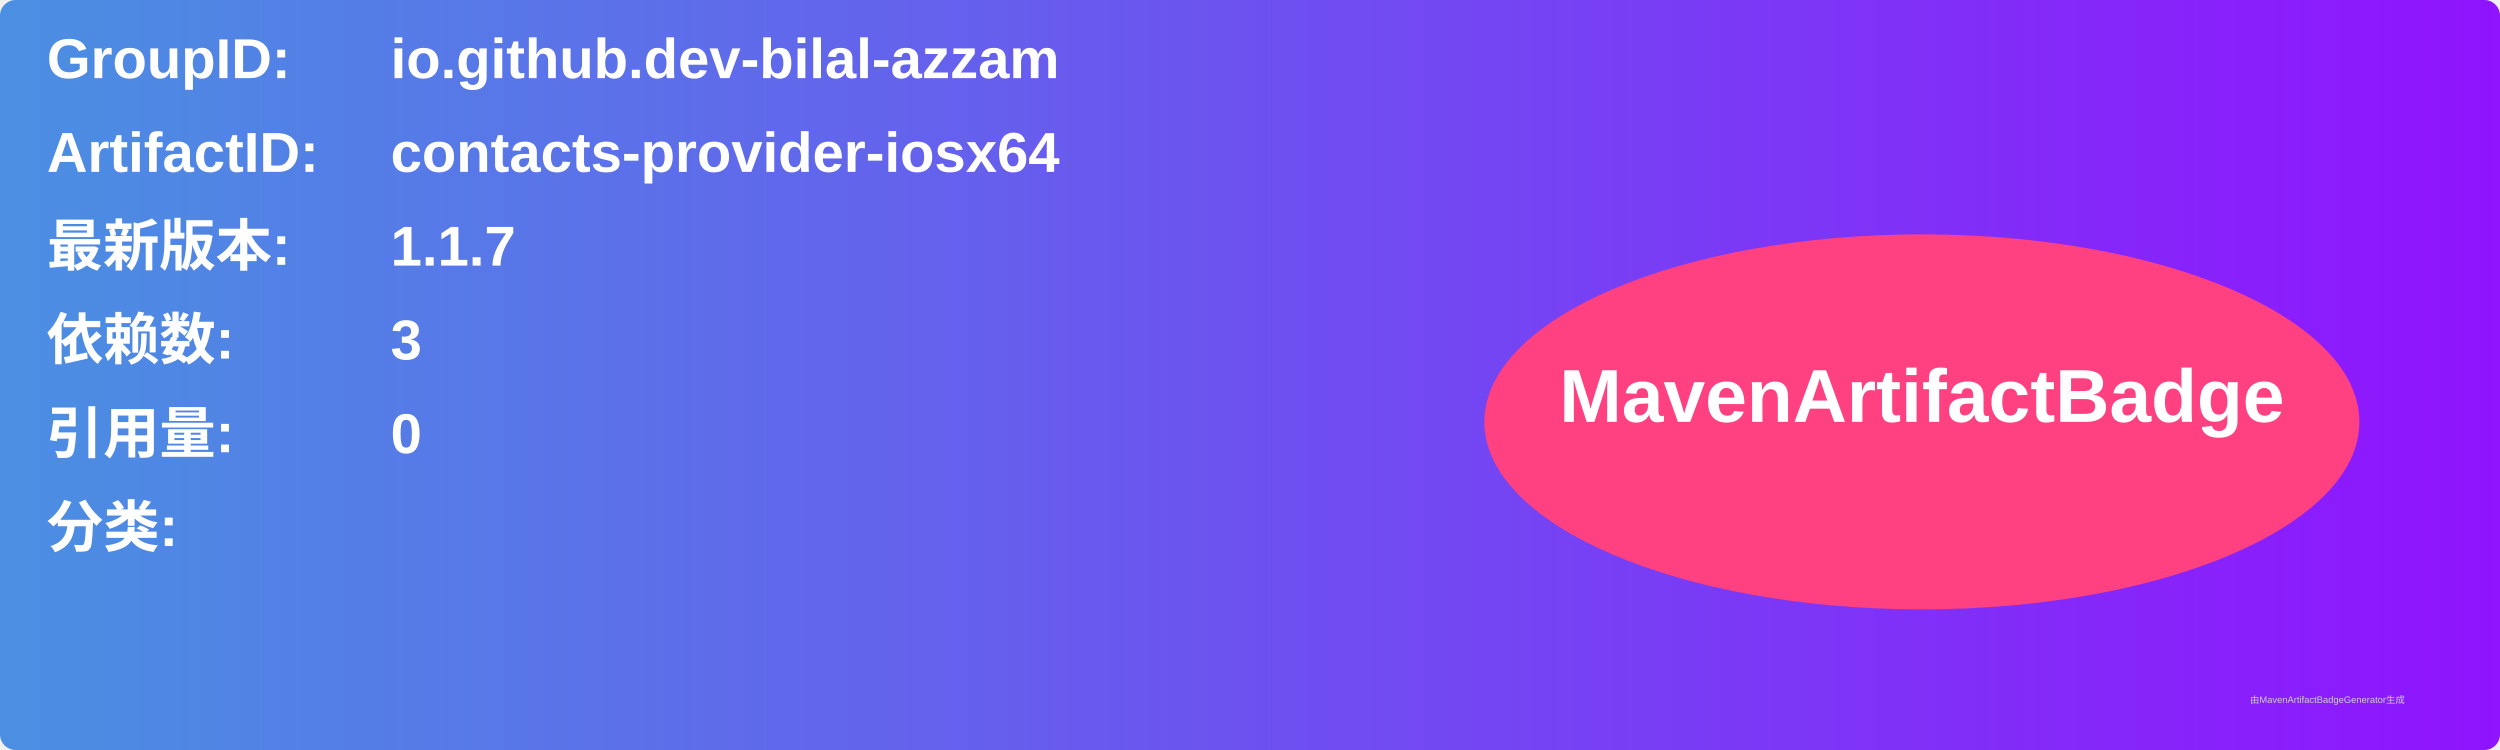
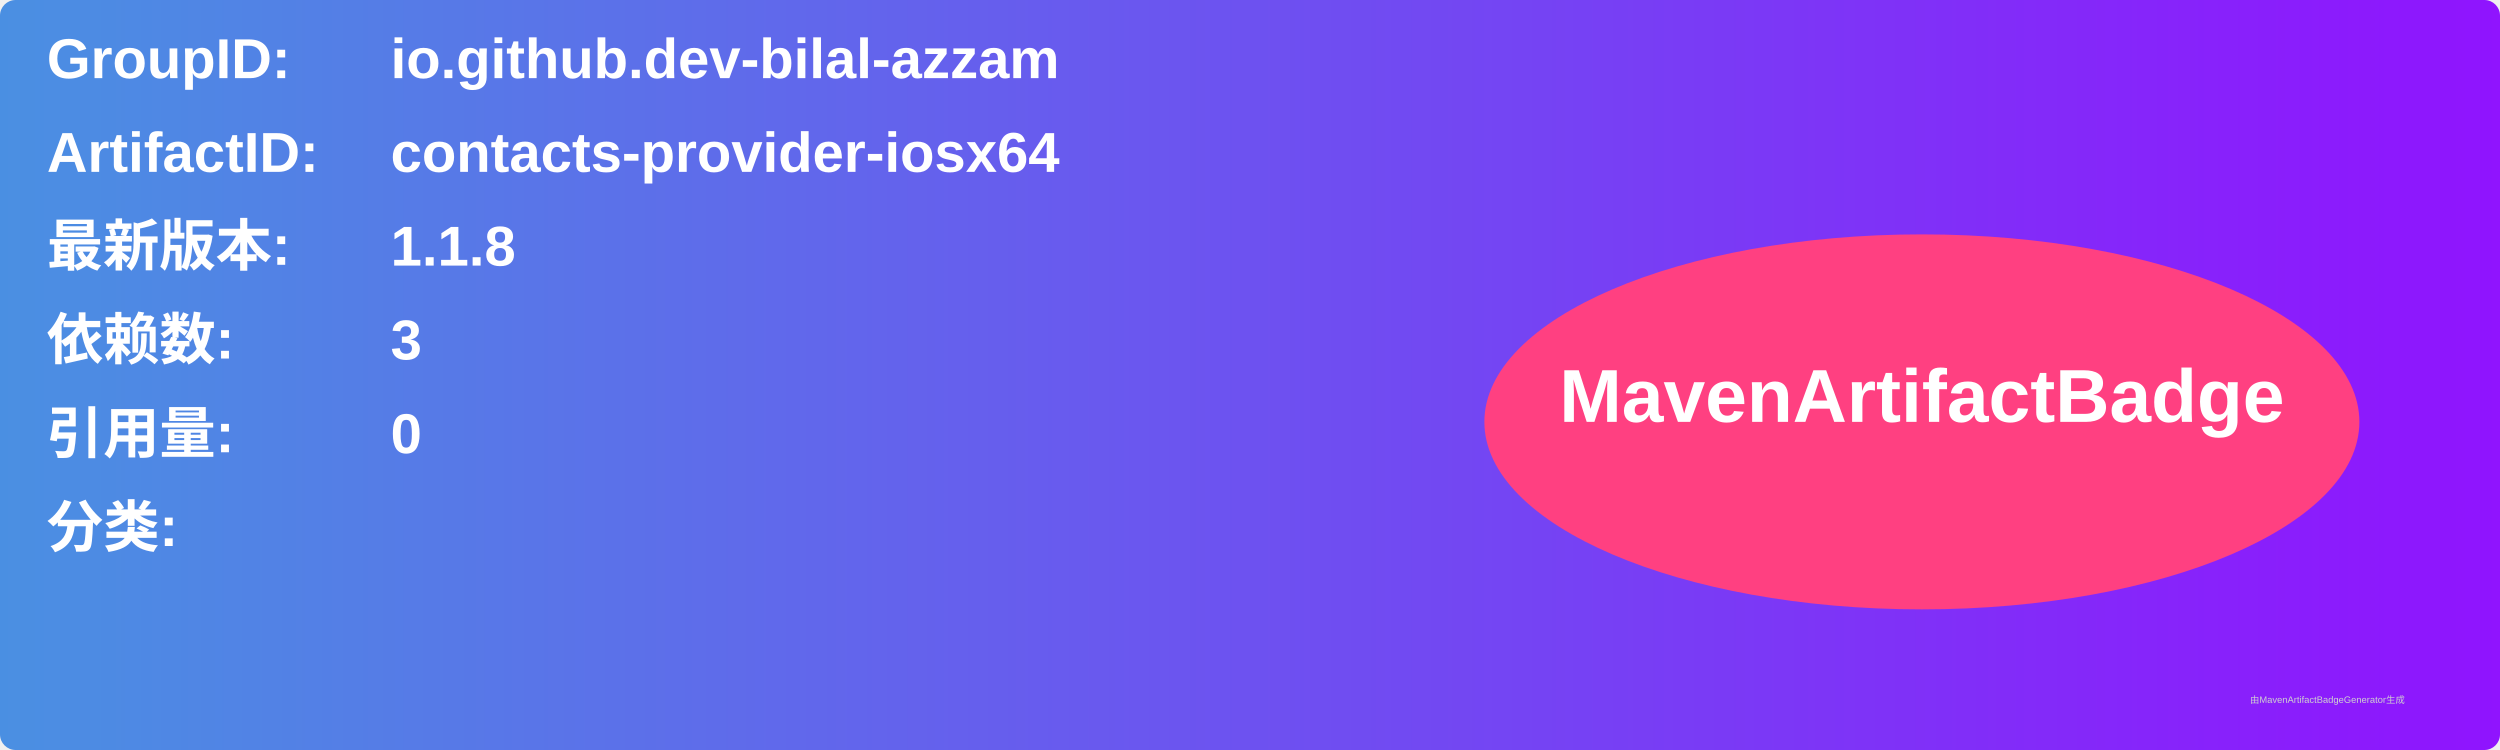
<svg xmlns="http://www.w3.org/2000/svg" width="800" height="240" viewBox="0 0 800 240">
  <linearGradient id="grad" x1="0%" y1="0%" x2="100%" y2="0%">
    <stop offset="0%" stop-color="#4a90e2" />
    <stop offset="100%" stop-color="#9013fe" />
  </linearGradient>
  <rect width="100%" height="100%" rx="5" ry="5" fill="url(#grad)" />
  <g transform="translate(15, 15)">
    <text x="0" y="10" font-family="Arial" font-size="18" fill="white" font-weight="bold" width="260">GroupID:</text>
    <text x="110" y="10" font-family="Arial" font-size="18" fill="white" font-weight="bold" width="460">io.github.dev-bilal-azzam</text>
    <text x="0" y="40" font-family="Arial" font-size="18" fill="white" font-weight="bold" width="260">ArtifactID:</text>
    <text x="110" y="40" font-family="Arial" font-size="18" fill="white" font-weight="bold" width="460">contacts-provider-iosx64</text>
    <text x="0" y="70" font-family="Arial" font-size="18" fill="white" font-weight="bold">最新版本:</text>
    <text x="110" y="70" font-family="Arial" font-size="18" fill="white" font-weight="bold">
-       <tspan font-weight="bold">1.1.7</tspan>
+       <tspan font-weight="bold">1.1.8</tspan>
    </text>
    <text x="0" y="100" font-family="Arial" font-size="18" fill="white" font-weight="bold">依赖数: </text>
    <text x="110" y="100" font-family="Arial" font-size="18" fill="white">
      <tspan font-weight="bold">3</tspan>
    </text>
    <text x="0" y="130" font-family="Arial" font-size="18" fill="white" font-weight="bold">引用量: </text>
    <text x="110" y="130" font-family="Arial" font-size="18" fill="white">
      <tspan font-weight="bold">0</tspan>
    </text>
    <text x="0" y="160" font-family="Arial" font-size="18" fill="white" font-weight="bold">分类:</text>
    <text x="10" y="190" font-family="Arial" font-size="10" fill="white">
      <tspan font-weight="bold" />
    </text>
    <ellipse cx="600" cy="120" rx="140" ry="60" fill="#ff4081" />
    <text x="600" y="120" text-anchor="middle" font-family="Arial" font-size="24" fill="white" font-weight="bold">MavenArtifactBadge</text>
  </g>
  <text x="720" y="225" font-family="Arial" font-size="3" fill="#d0d0d0">由MavenArtifactBadgeGenerator生成</text>
</svg>
